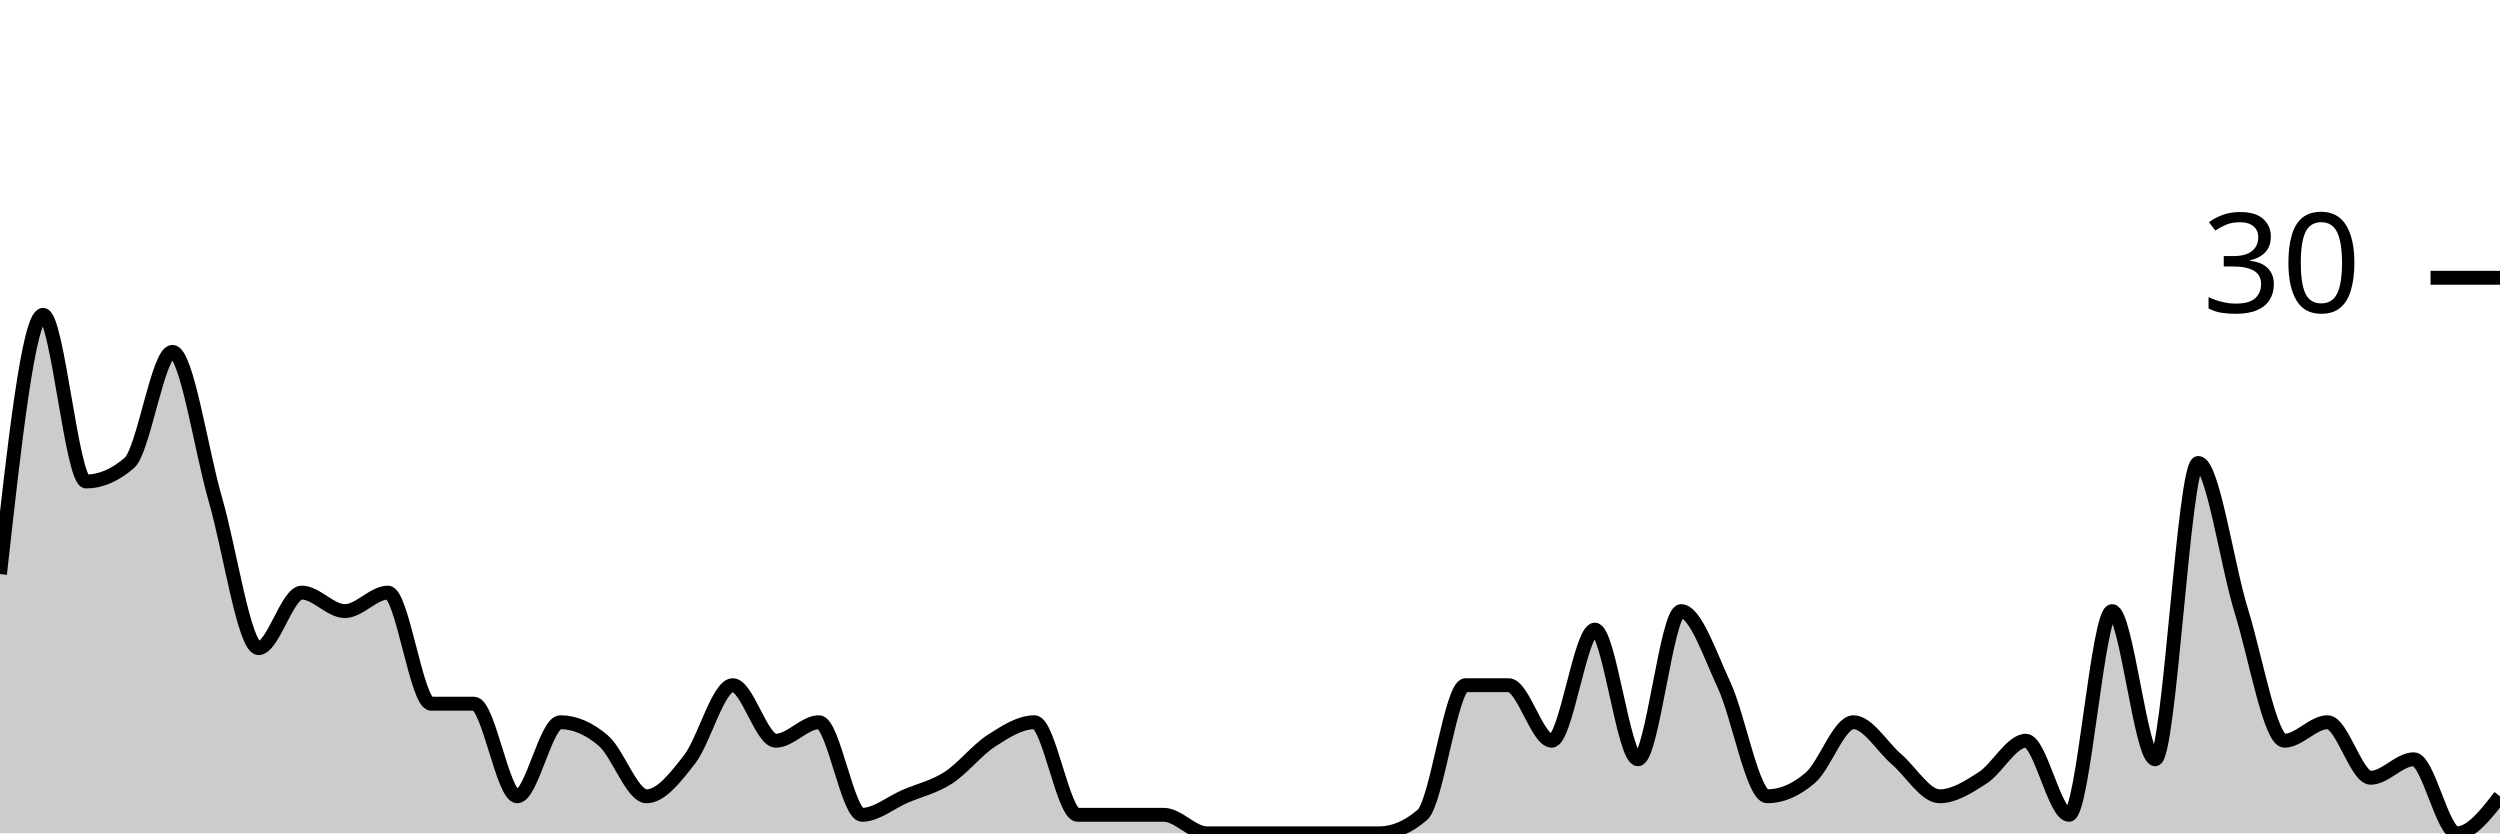
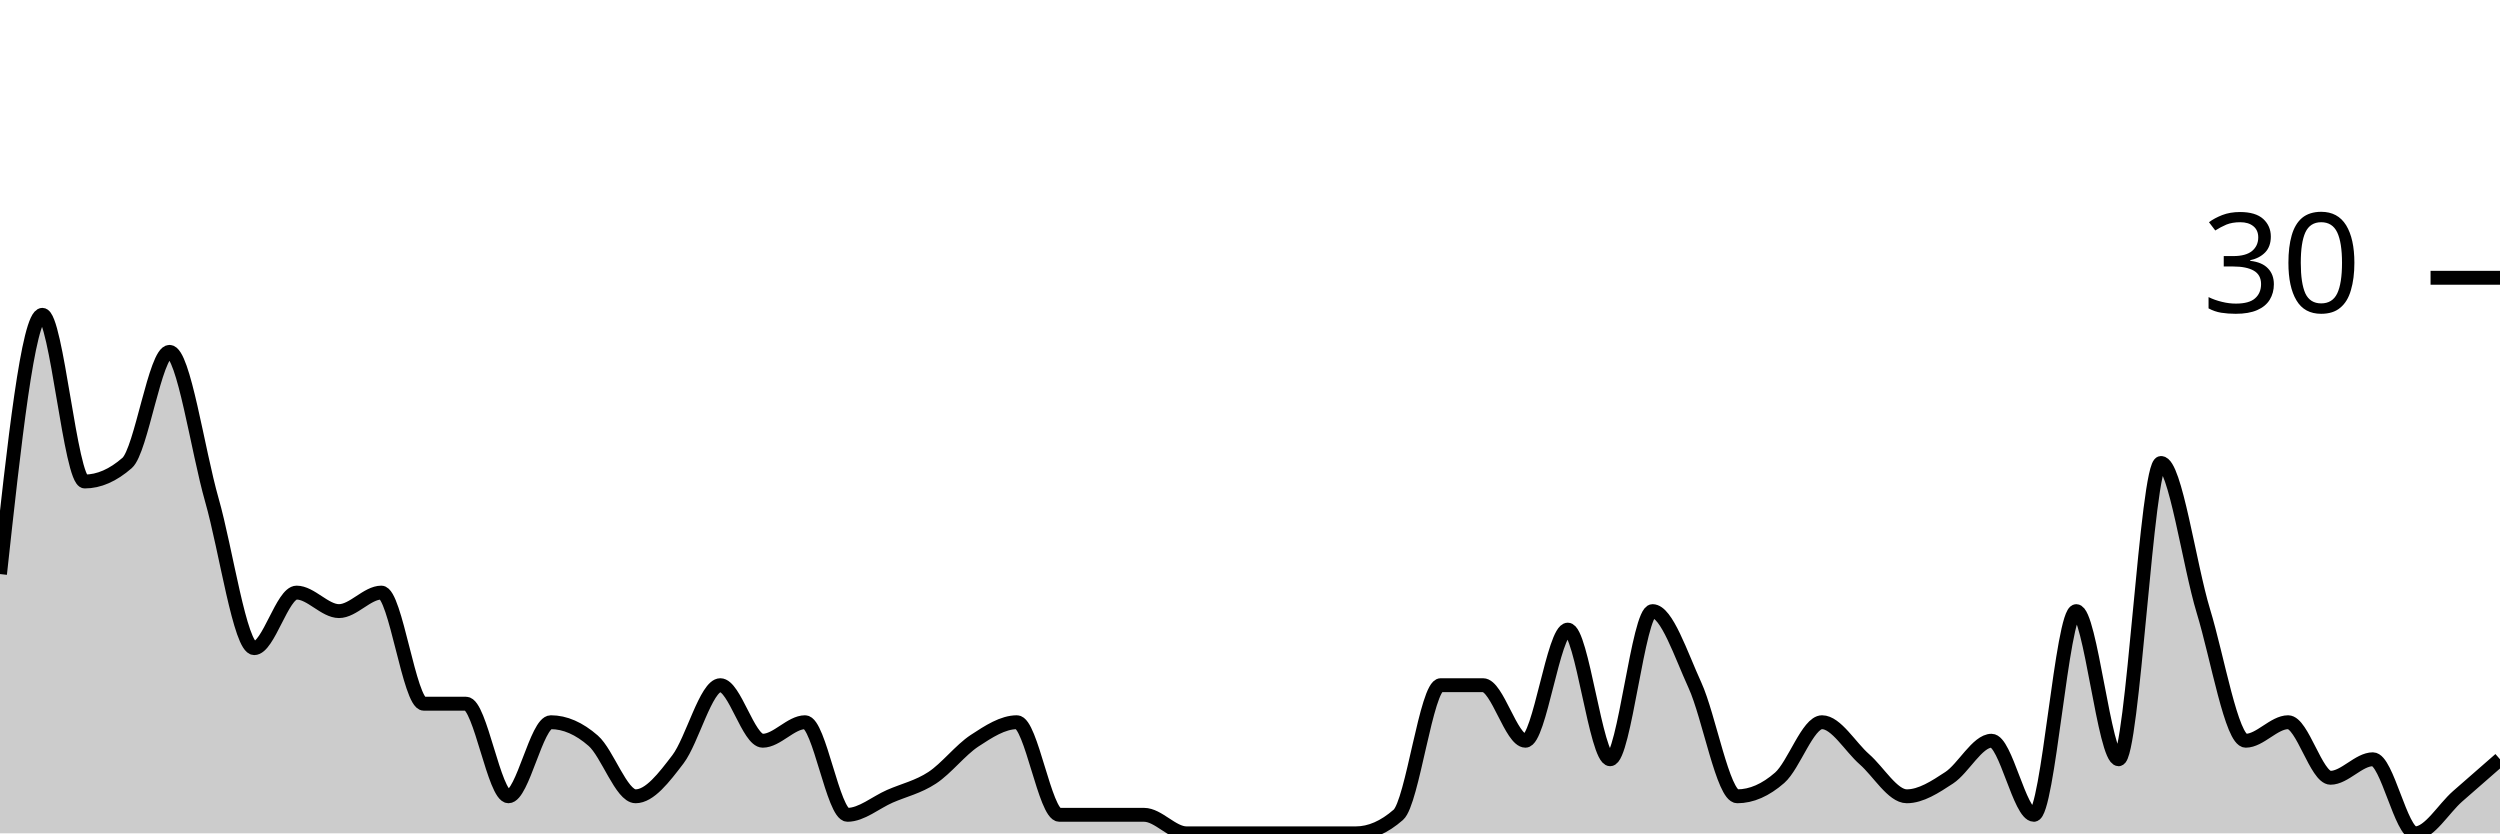
<svg xmlns="http://www.w3.org/2000/svg" viewBox="0 0 180 60">
  <g transform="translate(0,20)">
-     <path class="area" fill="rgba(0, 0, 0, 0.2)" d="M0,21.333C1.034,12,2.069,2.667,3.103,2.667C4.138,2.667,5.172,14.667,6.207,14.667C7.241,14.667,8.276,14.222,9.31,13.333C10.345,12.444,11.379,5.333,12.414,5.333C13.448,5.333,14.483,12.444,15.517,16C16.552,19.556,17.586,26.667,18.621,26.667C19.655,26.667,20.69,22.667,21.724,22.667C22.759,22.667,23.793,24,24.828,24C25.862,24,26.897,22.667,27.931,22.667C28.966,22.667,30,30.667,31.034,30.667C32.069,30.667,33.103,30.667,34.138,30.667C35.172,30.667,36.207,37.333,37.241,37.333C38.276,37.333,39.31,32,40.345,32C41.379,32,42.414,32.444,43.448,33.333C44.483,34.222,45.517,37.333,46.552,37.333C47.586,37.333,48.621,36,49.655,34.667C50.69,33.333,51.724,29.333,52.759,29.333C53.793,29.333,54.828,33.333,55.862,33.333C56.897,33.333,57.931,32,58.966,32C60,32,61.034,38.667,62.069,38.667C63.103,38.667,64.138,37.778,65.172,37.333C66.207,36.889,67.241,36.667,68.276,36C69.31,35.333,70.345,34,71.379,33.333C72.414,32.667,73.448,32,74.483,32C75.517,32,76.552,38.667,77.586,38.667C78.621,38.667,79.655,38.667,80.69,38.667C81.724,38.667,82.759,38.667,83.793,38.667C84.828,38.667,85.862,40,86.897,40C87.931,40,88.966,40,90,40C91.034,40,92.069,40,93.103,40C94.138,40,95.172,40,96.207,40C97.241,40,98.276,40,99.31,40C100.345,40,101.379,39.556,102.414,38.667C103.448,37.778,104.483,29.333,105.517,29.333C106.552,29.333,107.586,29.333,108.621,29.333C109.655,29.333,110.69,33.333,111.724,33.333C112.759,33.333,113.793,25.333,114.828,25.333C115.862,25.333,116.897,34.667,117.931,34.667C118.966,34.667,120,24,121.034,24C122.069,24,123.103,27.111,124.138,29.333C125.172,31.556,126.207,37.333,127.241,37.333C128.276,37.333,129.31,36.889,130.345,36C131.379,35.111,132.414,32,133.448,32C134.483,32,135.517,33.778,136.552,34.667C137.586,35.556,138.621,37.333,139.655,37.333C140.69,37.333,141.724,36.667,142.759,36C143.793,35.333,144.828,33.333,145.862,33.333C146.897,33.333,147.931,38.667,148.966,38.667C150,38.667,151.034,24,152.069,24C153.103,24,154.138,34.667,155.172,34.667C156.207,34.667,157.241,13.333,158.276,13.333C159.31,13.333,160.345,20.667,161.379,24C162.414,27.333,163.448,33.333,164.483,33.333C165.517,33.333,166.552,32,167.586,32C168.621,32,169.655,36,170.69,36C171.724,36,172.759,34.667,173.793,34.667C174.828,34.667,175.862,40,176.897,40C177.931,40,178.966,38.667,180,37.333L180,40C178.966,40,177.931,40,176.897,40C175.862,40,174.828,40,173.793,40C172.759,40,171.724,40,170.69,40C169.655,40,168.621,40,167.586,40C166.552,40,165.517,40,164.483,40C163.448,40,162.414,40,161.379,40C160.345,40,159.31,40,158.276,40C157.241,40,156.207,40,155.172,40C154.138,40,153.103,40,152.069,40C151.034,40,150,40,148.966,40C147.931,40,146.897,40,145.862,40C144.828,40,143.793,40,142.759,40C141.724,40,140.69,40,139.655,40C138.621,40,137.586,40,136.552,40C135.517,40,134.483,40,133.448,40C132.414,40,131.379,40,130.345,40C129.31,40,128.276,40,127.241,40C126.207,40,125.172,40,124.138,40C123.103,40,122.069,40,121.034,40C120,40,118.966,40,117.931,40C116.897,40,115.862,40,114.828,40C113.793,40,112.759,40,111.724,40C110.69,40,109.655,40,108.621,40C107.586,40,106.552,40,105.517,40C104.483,40,103.448,40,102.414,40C101.379,40,100.345,40,99.31,40C98.276,40,97.241,40,96.207,40C95.172,40,94.138,40,93.103,40C92.069,40,91.034,40,90,40C88.966,40,87.931,40,86.897,40C85.862,40,84.828,40,83.793,40C82.759,40,81.724,40,80.69,40C79.655,40,78.621,40,77.586,40C76.552,40,75.517,40,74.483,40C73.448,40,72.414,40,71.379,40C70.345,40,69.31,40,68.276,40C67.241,40,66.207,40,65.172,40C64.138,40,63.103,40,62.069,40C61.034,40,60,40,58.966,40C57.931,40,56.897,40,55.862,40C54.828,40,53.793,40,52.759,40C51.724,40,50.69,40,49.655,40C48.621,40,47.586,40,46.552,40C45.517,40,44.483,40,43.448,40C42.414,40,41.379,40,40.345,40C39.31,40,38.276,40,37.241,40C36.207,40,35.172,40,34.138,40C33.103,40,32.069,40,31.034,40C30,40,28.966,40,27.931,40C26.897,40,25.862,40,24.828,40C23.793,40,22.759,40,21.724,40C20.69,40,19.655,40,18.621,40C17.586,40,16.552,40,15.517,40C14.483,40,13.448,40,12.414,40C11.379,40,10.345,40,9.31,40C8.276,40,7.241,40,6.207,40C5.172,40,4.138,40,3.103,40C2.069,40,1.034,40,0,40Z" />
-     <path class="line" stroke="black" fill="none" d="M0,21.333C1.034,12,2.069,2.667,3.103,2.667C4.138,2.667,5.172,14.667,6.207,14.667C7.241,14.667,8.276,14.222,9.31,13.333C10.345,12.444,11.379,5.333,12.414,5.333C13.448,5.333,14.483,12.444,15.517,16C16.552,19.556,17.586,26.667,18.621,26.667C19.655,26.667,20.69,22.667,21.724,22.667C22.759,22.667,23.793,24,24.828,24C25.862,24,26.897,22.667,27.931,22.667C28.966,22.667,30,30.667,31.034,30.667C32.069,30.667,33.103,30.667,34.138,30.667C35.172,30.667,36.207,37.333,37.241,37.333C38.276,37.333,39.31,32,40.345,32C41.379,32,42.414,32.444,43.448,33.333C44.483,34.222,45.517,37.333,46.552,37.333C47.586,37.333,48.621,36,49.655,34.667C50.69,33.333,51.724,29.333,52.759,29.333C53.793,29.333,54.828,33.333,55.862,33.333C56.897,33.333,57.931,32,58.966,32C60,32,61.034,38.667,62.069,38.667C63.103,38.667,64.138,37.778,65.172,37.333C66.207,36.889,67.241,36.667,68.276,36C69.31,35.333,70.345,34,71.379,33.333C72.414,32.667,73.448,32,74.483,32C75.517,32,76.552,38.667,77.586,38.667C78.621,38.667,79.655,38.667,80.69,38.667C81.724,38.667,82.759,38.667,83.793,38.667C84.828,38.667,85.862,40,86.897,40C87.931,40,88.966,40,90,40C91.034,40,92.069,40,93.103,40C94.138,40,95.172,40,96.207,40C97.241,40,98.276,40,99.31,40C100.345,40,101.379,39.556,102.414,38.667C103.448,37.778,104.483,29.333,105.517,29.333C106.552,29.333,107.586,29.333,108.621,29.333C109.655,29.333,110.69,33.333,111.724,33.333C112.759,33.333,113.793,25.333,114.828,25.333C115.862,25.333,116.897,34.667,117.931,34.667C118.966,34.667,120,24,121.034,24C122.069,24,123.103,27.111,124.138,29.333C125.172,31.556,126.207,37.333,127.241,37.333C128.276,37.333,129.31,36.889,130.345,36C131.379,35.111,132.414,32,133.448,32C134.483,32,135.517,33.778,136.552,34.667C137.586,35.556,138.621,37.333,139.655,37.333C140.69,37.333,141.724,36.667,142.759,36C143.793,35.333,144.828,33.333,145.862,33.333C146.897,33.333,147.931,38.667,148.966,38.667C150,38.667,151.034,24,152.069,24C153.103,24,154.138,34.667,155.172,34.667C156.207,34.667,157.241,13.333,158.276,13.333C159.31,13.333,160.345,20.667,161.379,24C162.414,27.333,163.448,33.333,164.483,33.333C165.517,33.333,166.552,32,167.586,32C168.621,32,169.655,36,170.69,36C171.724,36,172.759,34.667,173.793,34.667C174.828,34.667,175.862,40,176.897,40C177.931,40,178.966,38.667,180,37.333" />
+     <path class="area" fill="rgba(0, 0, 0, 0.2)" d="M0,21.333C1.017,12,2.034,2.667,3.051,2.667C4.068,2.667,5.085,14.667,6.102,14.667C7.119,14.667,8.136,14.222,9.153,13.333C10.169,12.444,11.186,5.333,12.203,5.333C13.22,5.333,14.237,12.444,15.254,16C16.271,19.556,17.288,26.667,18.305,26.667C19.322,26.667,20.339,22.667,21.356,22.667C22.373,22.667,23.39,24,24.407,24C25.424,24,26.441,22.667,27.458,22.667C28.475,22.667,29.492,30.667,30.508,30.667C31.525,30.667,32.542,30.667,33.559,30.667C34.576,30.667,35.593,37.333,36.61,37.333C37.627,37.333,38.644,32,39.661,32C40.678,32,41.695,32.444,42.712,33.333C43.729,34.222,44.746,37.333,45.763,37.333C46.78,37.333,47.797,36,48.814,34.667C49.831,33.333,50.847,29.333,51.864,29.333C52.881,29.333,53.898,33.333,54.915,33.333C55.932,33.333,56.949,32,57.966,32C58.983,32,60,38.667,61.017,38.667C62.034,38.667,63.051,37.778,64.068,37.333C65.085,36.889,66.102,36.667,67.119,36C68.136,35.333,69.153,34,70.169,33.333C71.186,32.667,72.203,32,73.22,32C74.237,32,75.254,38.667,76.271,38.667C77.288,38.667,78.305,38.667,79.322,38.667C80.339,38.667,81.356,38.667,82.373,38.667C83.39,38.667,84.407,40,85.424,40C86.441,40,87.458,40,88.475,40C89.492,40,90.508,40,91.525,40C92.542,40,93.559,40,94.576,40C95.593,40,96.61,40,97.627,40C98.644,40,99.661,39.556,100.678,38.667C101.695,37.778,102.712,29.333,103.729,29.333C104.746,29.333,105.763,29.333,106.78,29.333C107.797,29.333,108.814,33.333,109.831,33.333C110.847,33.333,111.864,25.333,112.881,25.333C113.898,25.333,114.915,34.667,115.932,34.667C116.949,34.667,117.966,24,118.983,24C120,24,121.017,27.111,122.034,29.333C123.051,31.556,124.068,37.333,125.085,37.333C126.102,37.333,127.119,36.889,128.136,36C129.153,35.111,130.169,32,131.186,32C132.203,32,133.22,33.778,134.237,34.667C135.254,35.556,136.271,37.333,137.288,37.333C138.305,37.333,139.322,36.667,140.339,36C141.356,35.333,142.373,33.333,143.39,33.333C144.407,33.333,145.424,38.667,146.441,38.667C147.458,38.667,148.475,24,149.492,24C150.508,24,151.525,34.667,152.542,34.667C153.559,34.667,154.576,13.333,155.593,13.333C156.61,13.333,157.627,20.667,158.644,24C159.661,27.333,160.678,33.333,161.695,33.333C162.712,33.333,163.729,32,164.746,32C165.763,32,166.78,36,167.797,36C168.814,36,169.831,34.667,170.847,34.667C171.864,34.667,172.881,40,173.898,40C174.915,40,175.932,38.222,176.949,37.333C177.966,36.444,178.983,35.556,180,34.667L180,40C178.983,40,177.966,40,176.949,40C175.932,40,174.915,40,173.898,40C172.881,40,171.864,40,170.847,40C169.831,40,168.814,40,167.797,40C166.78,40,165.763,40,164.746,40C163.729,40,162.712,40,161.695,40C160.678,40,159.661,40,158.644,40C157.627,40,156.61,40,155.593,40C154.576,40,153.559,40,152.542,40C151.525,40,150.508,40,149.492,40C148.475,40,147.458,40,146.441,40C145.424,40,144.407,40,143.39,40C142.373,40,141.356,40,140.339,40C139.322,40,138.305,40,137.288,40C136.271,40,135.254,40,134.237,40C133.22,40,132.203,40,131.186,40C130.169,40,129.153,40,128.136,40C127.119,40,126.102,40,125.085,40C124.068,40,123.051,40,122.034,40C121.017,40,120,40,118.983,40C117.966,40,116.949,40,115.932,40C114.915,40,113.898,40,112.881,40C111.864,40,110.847,40,109.831,40C108.814,40,107.797,40,106.78,40C105.763,40,104.746,40,103.729,40C102.712,40,101.695,40,100.678,40C99.661,40,98.644,40,97.627,40C96.61,40,95.593,40,94.576,40C93.559,40,92.542,40,91.525,40C90.508,40,89.492,40,88.475,40C87.458,40,86.441,40,85.424,40C84.407,40,83.39,40,82.373,40C81.356,40,80.339,40,79.322,40C78.305,40,77.288,40,76.271,40C75.254,40,74.237,40,73.22,40C72.203,40,71.186,40,70.169,40C69.153,40,68.136,40,67.119,40C66.102,40,65.085,40,64.068,40C63.051,40,62.034,40,61.017,40C60,40,58.983,40,57.966,40C56.949,40,55.932,40,54.915,40C53.898,40,52.881,40,51.864,40C50.847,40,49.831,40,48.814,40C47.797,40,46.78,40,45.763,40C44.746,40,43.729,40,42.712,40C41.695,40,40.678,40,39.661,40C38.644,40,37.627,40,36.61,40C35.593,40,34.576,40,33.559,40C32.542,40,31.525,40,30.508,40C29.492,40,28.475,40,27.458,40C26.441,40,25.424,40,24.407,40C23.39,40,22.373,40,21.356,40C20.339,40,19.322,40,18.305,40C17.288,40,16.271,40,15.254,40C14.237,40,13.22,40,12.203,40C11.186,40,10.169,40,9.153,40C8.136,40,7.119,40,6.102,40C5.085,40,4.068,40,3.051,40C2.034,40,1.017,40,0,40Z" />
+     <path class="line" stroke="black" fill="none" d="M0,21.333C1.017,12,2.034,2.667,3.051,2.667C4.068,2.667,5.085,14.667,6.102,14.667C7.119,14.667,8.136,14.222,9.153,13.333C10.169,12.444,11.186,5.333,12.203,5.333C13.22,5.333,14.237,12.444,15.254,16C16.271,19.556,17.288,26.667,18.305,26.667C19.322,26.667,20.339,22.667,21.356,22.667C22.373,22.667,23.39,24,24.407,24C25.424,24,26.441,22.667,27.458,22.667C28.475,22.667,29.492,30.667,30.508,30.667C31.525,30.667,32.542,30.667,33.559,30.667C34.576,30.667,35.593,37.333,36.61,37.333C37.627,37.333,38.644,32,39.661,32C40.678,32,41.695,32.444,42.712,33.333C43.729,34.222,44.746,37.333,45.763,37.333C46.78,37.333,47.797,36,48.814,34.667C49.831,33.333,50.847,29.333,51.864,29.333C52.881,29.333,53.898,33.333,54.915,33.333C55.932,33.333,56.949,32,57.966,32C58.983,32,60,38.667,61.017,38.667C62.034,38.667,63.051,37.778,64.068,37.333C65.085,36.889,66.102,36.667,67.119,36C68.136,35.333,69.153,34,70.169,33.333C71.186,32.667,72.203,32,73.22,32C74.237,32,75.254,38.667,76.271,38.667C77.288,38.667,78.305,38.667,79.322,38.667C80.339,38.667,81.356,38.667,82.373,38.667C83.39,38.667,84.407,40,85.424,40C86.441,40,87.458,40,88.475,40C89.492,40,90.508,40,91.525,40C92.542,40,93.559,40,94.576,40C95.593,40,96.61,40,97.627,40C98.644,40,99.661,39.556,100.678,38.667C101.695,37.778,102.712,29.333,103.729,29.333C104.746,29.333,105.763,29.333,106.78,29.333C107.797,29.333,108.814,33.333,109.831,33.333C110.847,33.333,111.864,25.333,112.881,25.333C113.898,25.333,114.915,34.667,115.932,34.667C116.949,34.667,117.966,24,118.983,24C120,24,121.017,27.111,122.034,29.333C123.051,31.556,124.068,37.333,125.085,37.333C126.102,37.333,127.119,36.889,128.136,36C129.153,35.111,130.169,32,131.186,32C132.203,32,133.22,33.778,134.237,34.667C135.254,35.556,136.271,37.333,137.288,37.333C138.305,37.333,139.322,36.667,140.339,36C141.356,35.333,142.373,33.333,143.39,33.333C144.407,33.333,145.424,38.667,146.441,38.667C147.458,38.667,148.475,24,149.492,24C150.508,24,151.525,34.667,152.542,34.667C153.559,34.667,154.576,13.333,155.593,13.333C156.61,13.333,157.627,20.667,158.644,24C159.661,27.333,160.678,33.333,161.695,33.333C162.712,33.333,163.729,32,164.746,32C165.763,32,166.78,36,167.797,36C168.814,36,169.831,34.667,170.847,34.667C171.864,34.667,172.881,40,173.898,40C174.915,40,175.932,38.222,176.949,37.333C177.966,36.444,178.983,35.556,180,34.667" />
    <path class="axis-ceiling" stroke-width="1" stroke="black" fill="none" d="M175,0L180,0" />
    <text class="axis-ceiling-label" font-family="sans-serif" text-anchor="end" font-size="10px" x="170" y="2.5">30</text>
  </g>
</svg>
